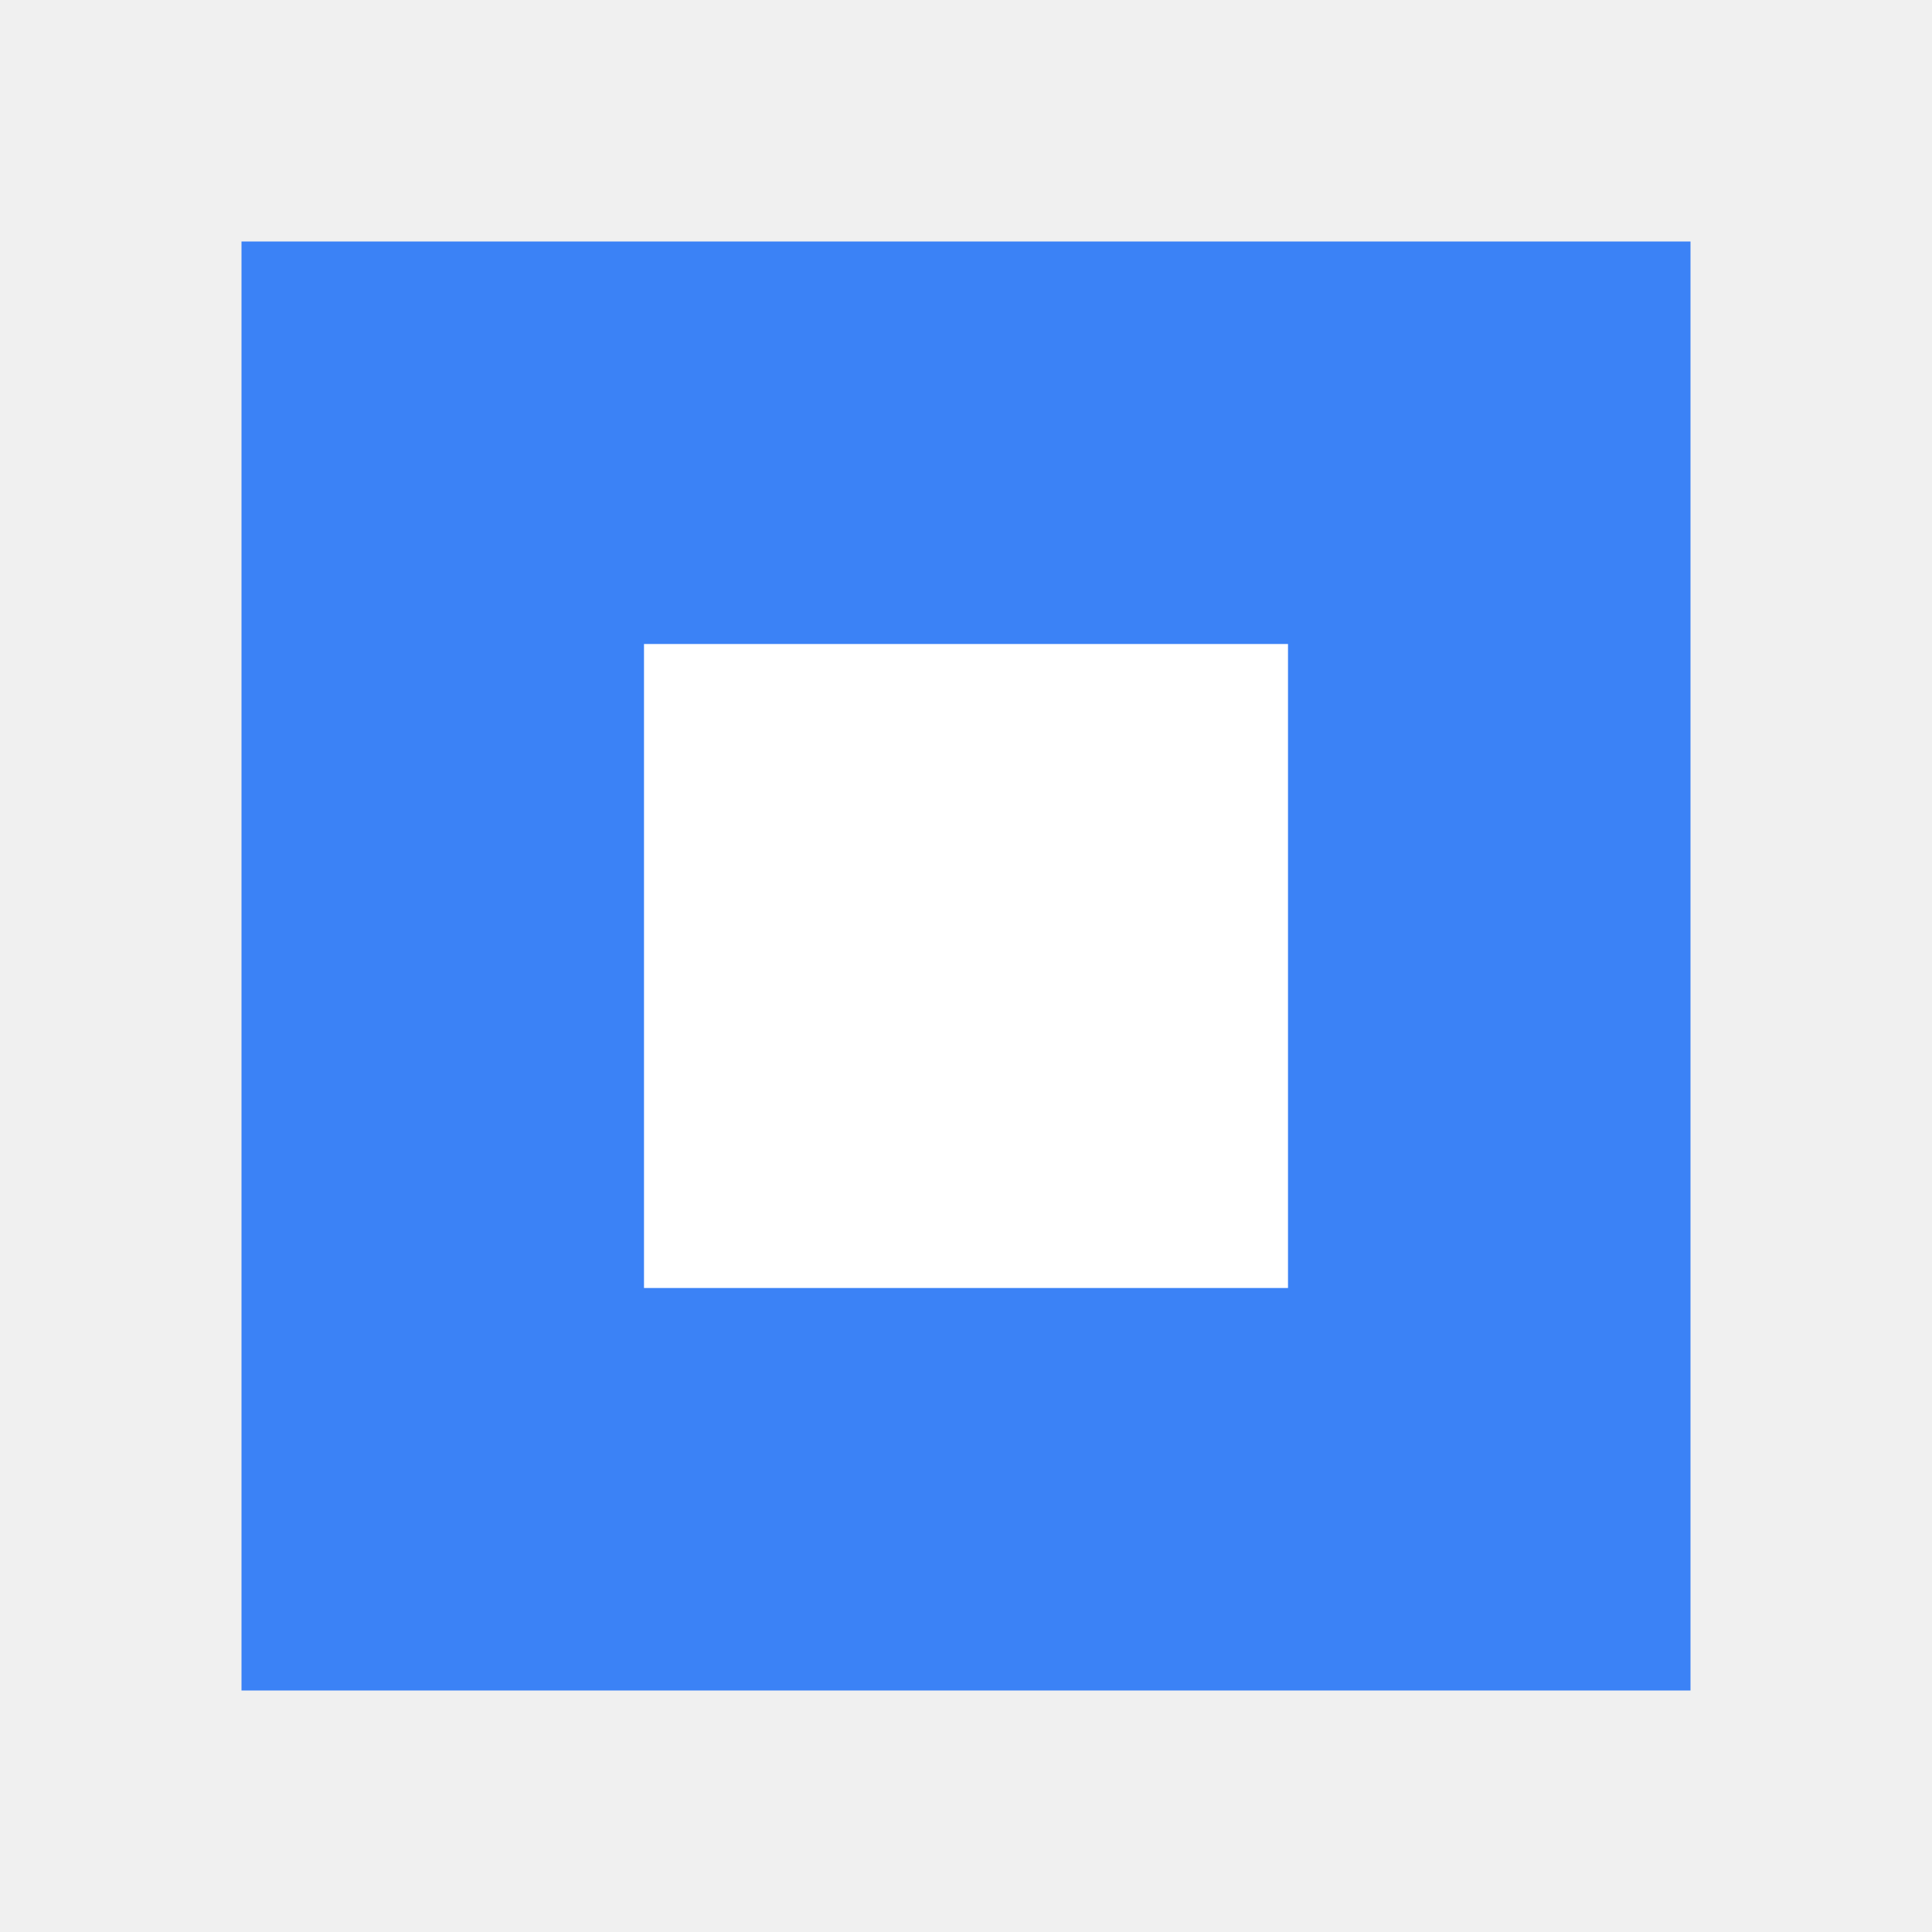
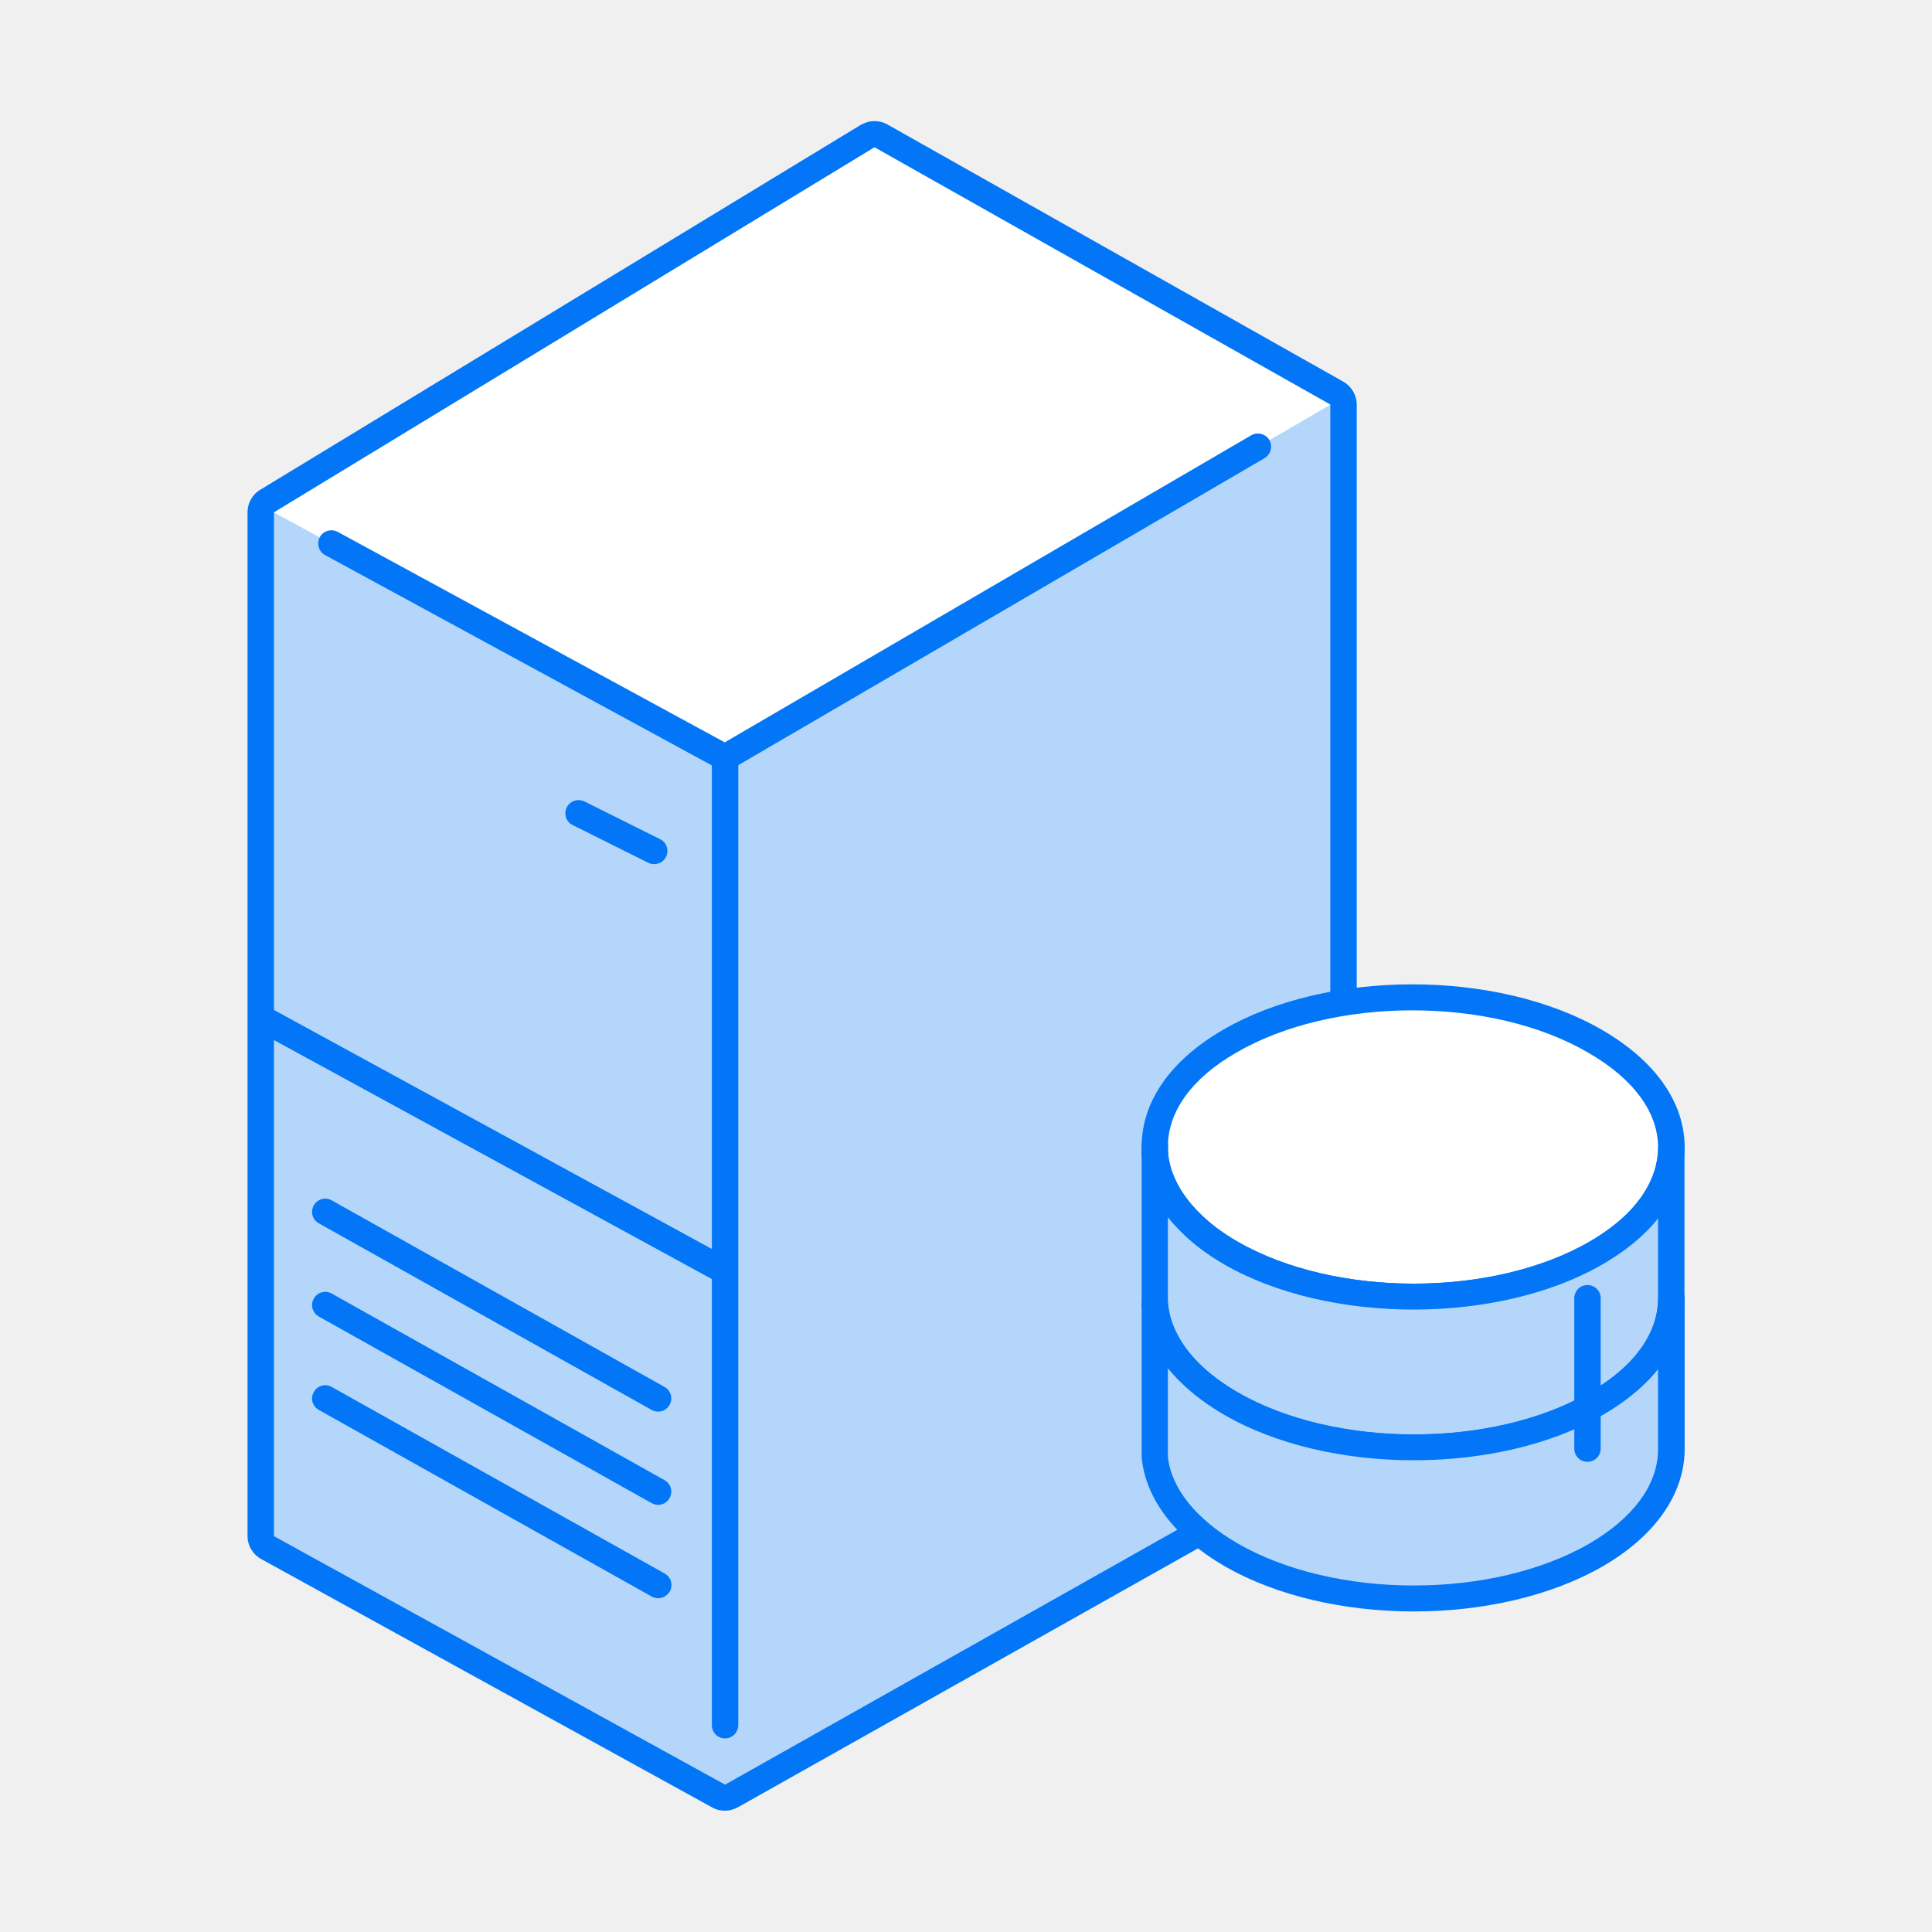
- <svg xmlns="http://www.w3.org/2000/svg" viewBox="0 0 24 24" fill="none">
-   <path d="M3 3h18v18H3V3z" fill="#3B82F6" />
-   <path d="M8 8h8v8H8V8z" fill="white" />
+ <svg xmlns="http://www.w3.org/2000/svg" t="1741926264137" class="icon" viewBox="0 0 1024 1024" version="1.1" p-id="21160" width="200" height="200">
+   <path d="M384.3 952.9c-1.2 0-2.3-0.3-3.4-0.9L141.8 820.3c-2.2-1.2-3.6-3.6-3.6-6.1V271.6c0-2.4 1.3-4.7 3.4-6L459.9 72.2c1.1-0.7 2.4-1 3.6-1 1.2 0 2.4 0.3 3.4 0.9l241.6 136.3c2.2 1.2 3.6 3.6 3.6 6.1v550.7c0 2.5-1.4 4.8-3.6 6.1L387.7 952c-1.1 0.6-2.3 0.9-3.4 0.9z" fill="#B5D6FB" p-id="21161" />
+   <path d="M463.5 78.1l241.6 136.3v550.7L384.3 945.9 145.2 814.2V271.6L463.5 78.1m0-13.9c-2.5 0-5 0.7-7.3 2L137.9 259.6c-4.2 2.5-6.7 7.1-6.7 11.9v542.6c0 5.1 2.8 9.8 7.2 12.2L377.5 958c2.1 1.2 4.4 1.7 6.7 1.7 2.4 0 4.7-0.6 6.9-1.8L712 777.3c4.4-2.5 7.1-7.1 7.1-12.2V214.5c0-5-2.7-9.7-7.1-12.2L470.4 66c-2.1-1.2-4.5-1.8-6.9-1.8z" fill="#0276F7" p-id="21162" />
+   <path d="M463.5 78.1L145.2 271.6l239.1 130 320.8-187.1z" fill="#FFFFFF" p-id="21163" />
+   <path d="M384.3 914.5V401.6" fill="#B5D6FB" p-id="21164" />
+   <path d="M384.3 921.4c-3.9 0-7-3.1-7-7V401.6c0-3.9 3.1-7 7-7s7 3.1 7 7v512.9c-0.1 3.8-3.2 6.9-7 6.9z" fill="#0276F7" p-id="21165" />
+   <path d="M666.7 236.9L384.3 401.6" fill="#B5D6FB" p-id="21166" />
+   <path d="M384.3 408.5c-2.4 0-4.7-1.2-6-3.5-1.9-3.3-0.8-7.6 2.5-9.6l282.4-164.7c3.3-1.9 7.6-0.8 9.6 2.5 1.9 3.3 0.8 7.6-2.5 9.6L387.8 407.6c-1.1 0.6-2.3 0.9-3.5 0.9z" fill="#0276F7" p-id="21167" />
+   <path d="M175.6 288.1l208.7 113.5" fill="#B5D6FB" p-id="21168" />
+   <path d="M384.3 408.5c-1.1 0-2.3-0.3-3.3-0.8L172.3 294.2c-3.4-1.8-4.6-6.1-2.8-9.5 1.8-3.4 6.1-4.6 9.5-2.8l208.7 113.5c3.4 1.8 4.6 6.1 2.8 9.5-1.4 2.3-3.8 3.6-6.2 3.6z" fill="#0276F7" p-id="21169" />
+   <path d="M172.4 741.2l176.4 98.9" fill="#B5D6FB" p-id="21170" />
+   <path d="M348.8 847.1c-1.2 0-2.3-0.3-3.4-0.9L169 747.3c-3.4-1.9-4.6-6.1-2.7-9.5 1.9-3.4 6.1-4.6 9.5-2.7L352.3 834c3.4 1.9 4.6 6.1 2.7 9.5-1.4 2.3-3.7 3.6-6.2 3.6z" fill="#0276F7" p-id="21171" />
+   <path d="M172.4 691.7l176.4 98.9" fill="#B5D6FB" p-id="21172" />
+   <path d="M348.8 797.6c-1.2 0-2.3-0.3-3.4-0.9L169 697.8c-3.4-1.9-4.6-6.1-2.7-9.5 1.9-3.4 6.1-4.6 9.5-2.7l176.4 98.9c3.4 1.9 4.6 6.1 2.7 9.5-1.3 2.3-3.6 3.6-6.1 3.6z" fill="#0276F7" p-id="21173" />
+   <path d="M172.4 642.3l176.4 98.9" fill="#B5D6FB" p-id="21174" />
+   <path d="M348.8 748.2c-1.2 0-2.3-0.3-3.4-0.9L169 648.4c-3.4-1.9-4.6-6.1-2.7-9.5 1.9-3.4 6.1-4.6 9.5-2.7l176.4 98.9c3.4 1.9 4.6 6.1 2.7 9.5-1.3 2.3-3.6 3.6-6.1 3.6z" fill="#0276F7" p-id="21175" />
+   <path d="M137 538.8l247.3 134.9" fill="#B5D6FB" p-id="21176" />
+   <path d="M133.644 544.944l6.707-12.289 247.276 134.963-6.707 12.289z" fill="#0276F7" p-id="21177" />
+   <path d="M306.6 431l40.1 20" fill="#B5D6FB" p-id="21178" />
+   <path d="M346.7 458c-1.1 0-2.1-0.2-3.1-0.7l-40.1-20c-3.5-1.7-4.8-5.9-3.1-9.4 1.7-3.4 5.9-4.8 9.4-3.1l40.1 20c3.5 1.7 4.8 5.9 3.1 9.4-1.2 2.4-3.7 3.8-6.3 3.8z" fill="#0276F7" p-id="21179" />
+   <path d="M885.8 608.6c-0.1 13.7-6.3 27.4-18.6 39.5-5.7 5.6-12.7 10.9-21.1 15.8-53.4 31-140.1 31-193.7 0.1-8.7-5-16.1-10.6-21.8-16.5-11.3-11.2-17.5-23.6-18.6-36.2v-3.8c0-20.3 13.1-40.5 39.7-55.9 53.4-31 140.1-31 193.7 0 27.1 15.8 40.7 36.5 40.4 57z" fill="#FFFFFF" p-id="21180" />
+   <path d="M749.2 694.1c-36.3 0-72.6-8-100.3-23.9-9.3-5.4-17.1-11.3-23.3-17.7-12.1-12-19.2-26-20.5-40.4v-4.4c0-23.8 15.3-45.8 43.2-61.9 55.2-32.1 145.2-32.1 200.7 0 28.6 16.5 44.2 38.9 43.9 63-0.2 15.9-7.3 31.2-20.6 44.4-6.3 6.2-13.9 11.8-22.5 16.8-27.8 16-64.2 24.1-100.6 24.1z m-0.7-158.6c-33.8 0-67.6 7.5-93.2 22.4-23.4 13.4-36.3 31.1-36.3 49.8v3.8c1 10.5 6.7 21.5 16.5 31.2 5.4 5.5 12.2 10.7 20.4 15.4 51.6 29.7 135.4 29.7 186.7-0.1 7.6-4.4 14.3-9.4 19.7-14.7 10.6-10.5 16.3-22.5 16.5-34.6 0.3-18.8-12.8-36.8-36.9-50.7-25.8-15.1-59.6-22.5-93.4-22.5z" fill="#0276F7" p-id="21181" />
+   <path d="M605.1 606h14v5.4h-14zM841.4 796.3c-3.9 0-7-3.1-7-7v-4.6c0-3.9 3.1-7 7-7s7 3.1 7 7v4.6c0 3.9-3.2 7-7 7z" fill="#0276F7" p-id="21182" />
+   <path d="M885.8 608.6v79.5c0 13.8-6.1 27.8-18.6 40.1-5.7 5.6-12.7 10.9-21.1 15.8-53.4 31-140.1 31-193.7 0-8.7-5-15.9-10.5-21.8-16.3-11.3-11.2-17.5-23.6-18.6-36.2v-80c1.1 12.6 7.3 25 18.6 36.2 5.7 5.9 13.1 11.5 21.8 16.5 53.6 30.8 140.4 30.8 193.7-0.3 8.4-4.9 15.4-10.2 21.1-15.8 12.3-12.1 18.5-25.8 18.6-39.5z" fill="#B5D6FB" p-id="21183" />
+   <path d="M749.4 774.1c-36.3 0-72.7-8-100.5-24.1-9.1-5.3-17-11.2-23.2-17.4-12.2-12-19.3-26-20.6-40.5v-80.6c0-3.7 2.9-6.8 6.7-7 3.3-0.3 6.9 2.6 7.3 6.4 1 11.1 6.7 22.1 16.5 31.8 5.4 5.5 12.2 10.7 20.4 15.4 51.6 29.7 135.4 29.7 186.7-0.1 7.6-4.4 14.3-9.4 19.7-14.7 10.6-10.5 16.3-22.5 16.5-34.6 0-3.8 3.2-6.9 7-6.9s6.9 3.1 6.9 7v79.5c0 16.1-7.1 31.7-20.6 45.1-6.3 6.2-13.9 11.8-22.5 16.8-27.7 15.8-64 23.9-100.3 23.9zM619 645.2v46.3c1 10.5 6.7 21.5 16.5 31.2 5.4 5.4 12.3 10.6 20.4 15.3 51.6 29.8 135.4 29.8 186.7 0 7.6-4.4 14.3-9.4 19.7-14.7 10.8-10.6 16.5-22.8 16.5-35.1v-42.4c-2 2.5-4.2 5-6.7 7.4-6.3 6.2-13.9 11.8-22.5 16.8-55.2 32.1-145.2 32.1-200.7 0.2-9.3-5.4-17.1-11.3-23.3-17.7-2.4-2.4-4.6-4.8-6.6-7.3z" fill="#0276F7" p-id="21184" />
+   <path d="M885.8 688.1v81.3c-0.6 19.8-13.8 39.5-39.7 54.6-53.4 31-140.1 31-193.7 0-25-14.5-38.5-33.1-40.4-52.1v-80.4c1.1 12.6 7.3 25 18.6 36.2 5.9 5.9 13.1 11.3 21.8 16.3 53.6 31 140.4 31 193.7 0 8.4-4.9 15.4-10.2 21.1-15.8 12.4-12.3 18.6-26.3 18.6-40.1z" fill="#B5D6FB" p-id="21185" />
+   <path d="M749.4 854.1c-36.3 0-72.7-8-100.5-24.1-26.2-15.2-41.7-35.6-43.8-57.5v-81.1c0-3.7 2.9-6.8 6.7-7 3.3-0.2 6.9 2.6 7.3 6.4 1 11.1 6.7 22.1 16.5 31.8 5.4 5.4 12.3 10.6 20.4 15.3 51.6 29.8 135.4 29.8 186.7 0 7.6-4.4 14.3-9.4 19.7-14.7 10.8-10.6 16.5-22.8 16.5-35.1 0-3.9 3.1-7 7-7s7 3.1 7 7v81.3c-0.7 23.3-16 44.8-43.1 60.6-27.8 16.1-64.1 24.1-100.4 24.1zM619 725.2v46.7c1.6 16.6 14.7 33.2 36.9 46.1 51.6 29.8 135.4 29.8 186.7 0 22.8-13.3 35.7-30.6 36.2-48.8v-43.5c-2 2.5-4.2 5-6.7 7.4-6.3 6.2-13.9 11.8-22.5 16.8-55.2 32.1-145.3 32.1-200.7 0-9.1-5.3-17-11.2-23.2-17.4-2.4-2.3-4.7-4.8-6.7-7.3z" fill="#0276F7" p-id="21186" />
+   <path d="M841.4 774.8c-3.9 0-7-3.1-7-7v-79.7c0-3.9 3.1-7 7-7s7 3.1 7 7v79.7c0 3.9-3.2 7-7 7z" fill="#0276F7" p-id="21187" />
</svg>
